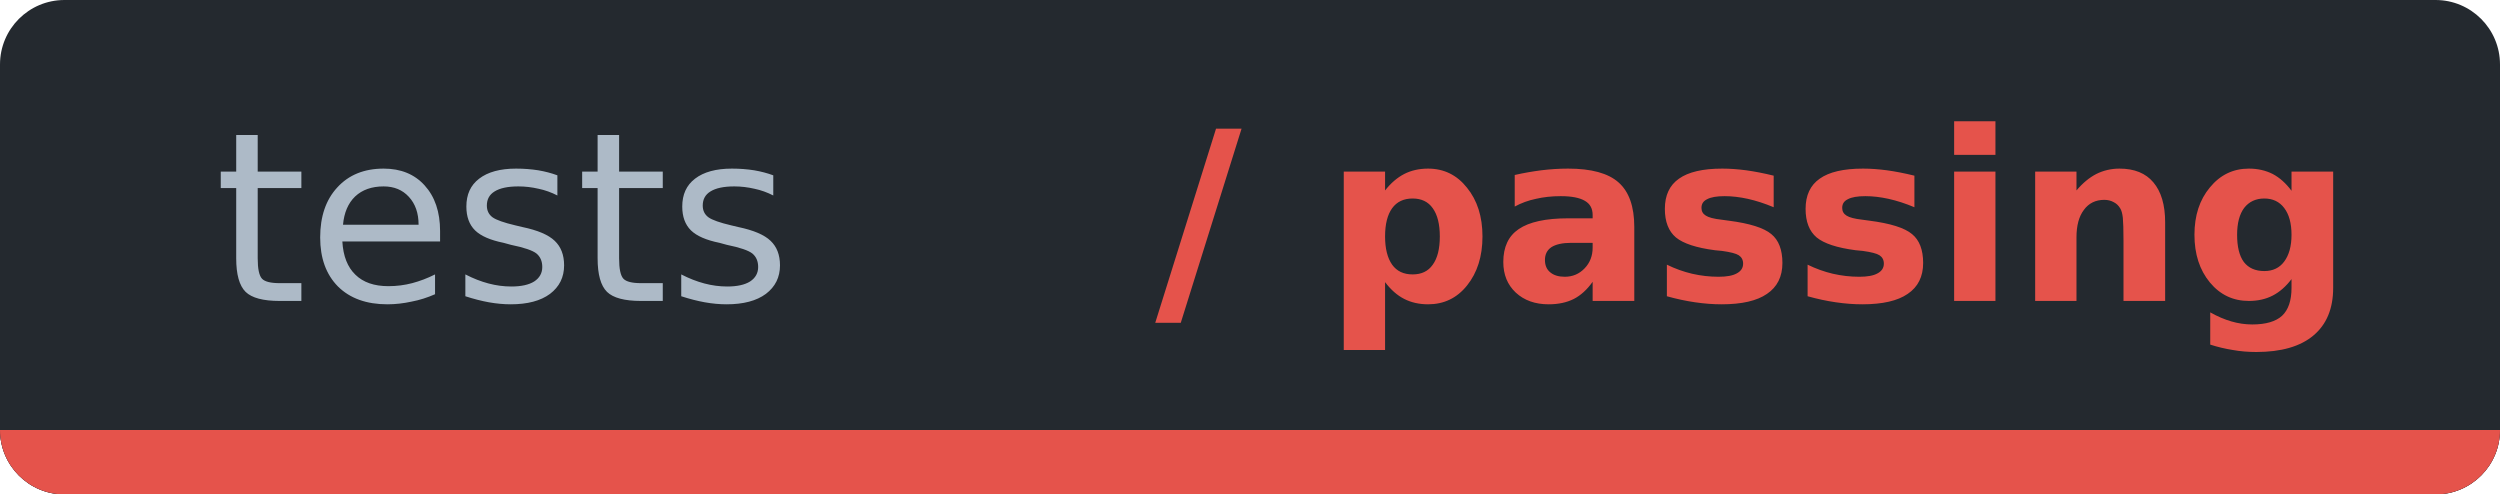
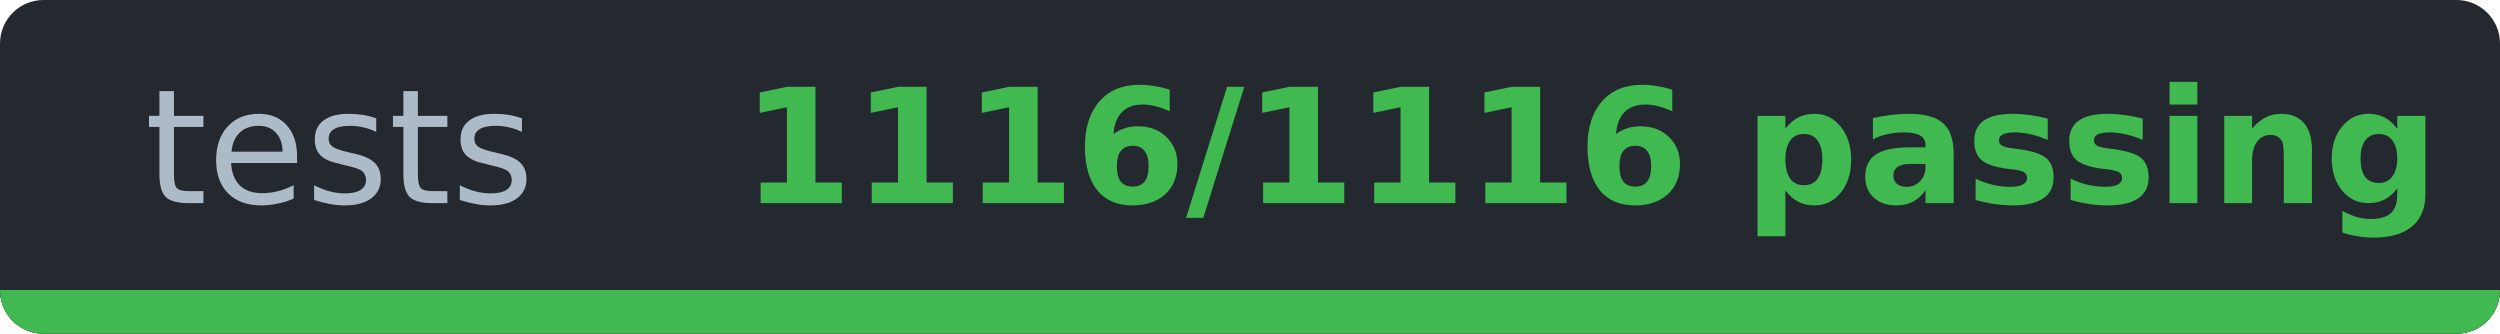
- <svg xmlns="http://www.w3.org/2000/svg" width="116.3" height="23" viewBox="0 0 116.3 23" role="img" aria-label="tests: / passing">
-   <clipPath id="c1e352240">
-     <rect width="116.3" height="23" rx="3" />
+ <svg xmlns="http://www.w3.org/2000/svg" width="172.3" height="23" viewBox="0 0 172.3 23" role="img" aria-label="tests: 1116/1116 passing">
+   <clipPath id="cf1cae117">
+     <rect width="172.3" height="23" rx="3" />
  </clipPath>
-   <g clip-path="url(#c1e352240)" shape-rendering="crispEdges">
-     <rect width="116.3" height="23" fill="#24292f" />
-     <rect y="20" width="116.3" height="3" fill="#30363d" />
-     <rect y="20" width="116.3" height="3" fill="#e5534b" />
+   <g clip-path="url(#cf1cae117)" shape-rendering="crispEdges">
+     <rect width="172.3" height="23" fill="#24292f" />
+     <rect y="20" width="172.3" height="3" fill="#30363d" />
+     <rect y="20" width="172.3" height="3" fill="#3fb950" />
  </g>
  <g font-family="Verdana,DejaVu Sans,Noto Sans,Geneva,sans-serif" font-size="11">
    <text x="23.4" y="14" fill="#adbac7" text-anchor="middle" textLength="26.9" lengthAdjust="spacingAndGlyphs" font-weight="normal">tests</text>
-     <text x="81.6" y="14" fill="#e5534b" text-anchor="middle" textLength="49.4" lengthAdjust="spacingAndGlyphs" font-weight="bold">/ passing</text>
+     <text x="109.6" y="14" fill="#3fb950" text-anchor="middle" textLength="105.4" lengthAdjust="spacingAndGlyphs" font-weight="bold">1116/1116 passing</text>
  </g>
</svg>
